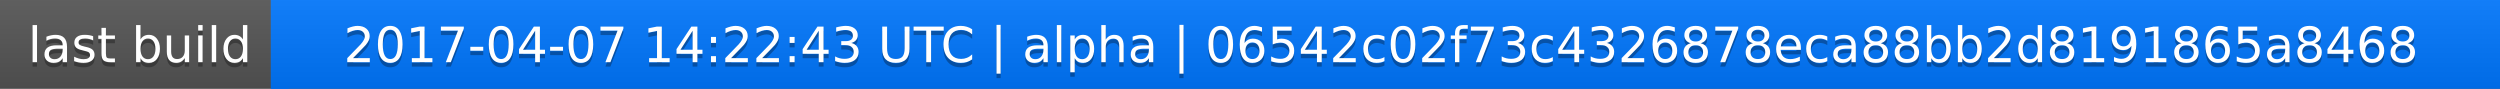
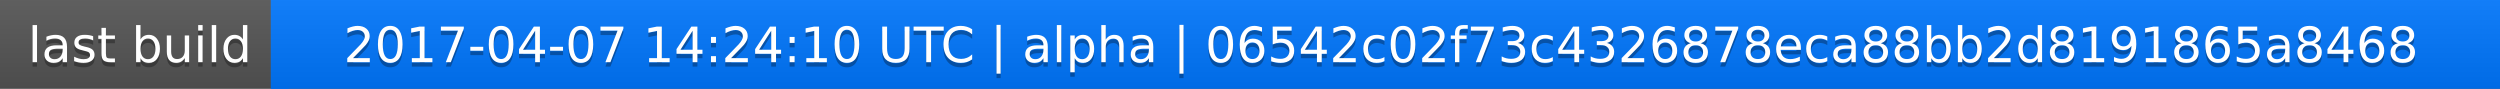
<svg xmlns="http://www.w3.org/2000/svg" width="563" height="20">
  <linearGradient id="a" x2="0" y2="100%">
    <stop offset="0" stop-color="#bbb" stop-opacity=".1" />
    <stop offset="1" stop-opacity=".1" />
  </linearGradient>
  <rect rx="0" width="563" height="20" fill="#555" />
  <rect rx="0" x="61" width="502" height="20" fill="#07f" />
  <path fill="#07f" d="M61 0h4v20h-4z" />
  <rect rx="0" width="563" height="20" fill="url(#a)" />
  <g fill="#fff" text-anchor="middle" font-family="DejaVu Sans,Verdana,Geneva,sans-serif" font-size="11">
    <text x="31.5" y="15" fill="#010101" fill-opacity=".3">last build</text>
    <text x="31.5" y="14">last build</text>
-     <text x="311" y="15" fill="#010101" fill-opacity=".3">2017-04-07 14:22:43 UTC | alpha | 06542c02f73c4326878eca88bb2d8191865a8468</text>
-     <text x="311" y="14">2017-04-07 14:22:43 UTC | alpha | 06542c02f73c4326878eca88bb2d8191865a8468</text>
+     <text x="311" y="15" fill="#010101" fill-opacity=".3">2017-04-07 14:24:10 UTC | alpha | 06542c02f73c4326878eca88bb2d8191865a8468</text>
+     <text x="311" y="14">2017-04-07 14:24:10 UTC | alpha | 06542c02f73c4326878eca88bb2d8191865a8468</text>
  </g>
</svg>
